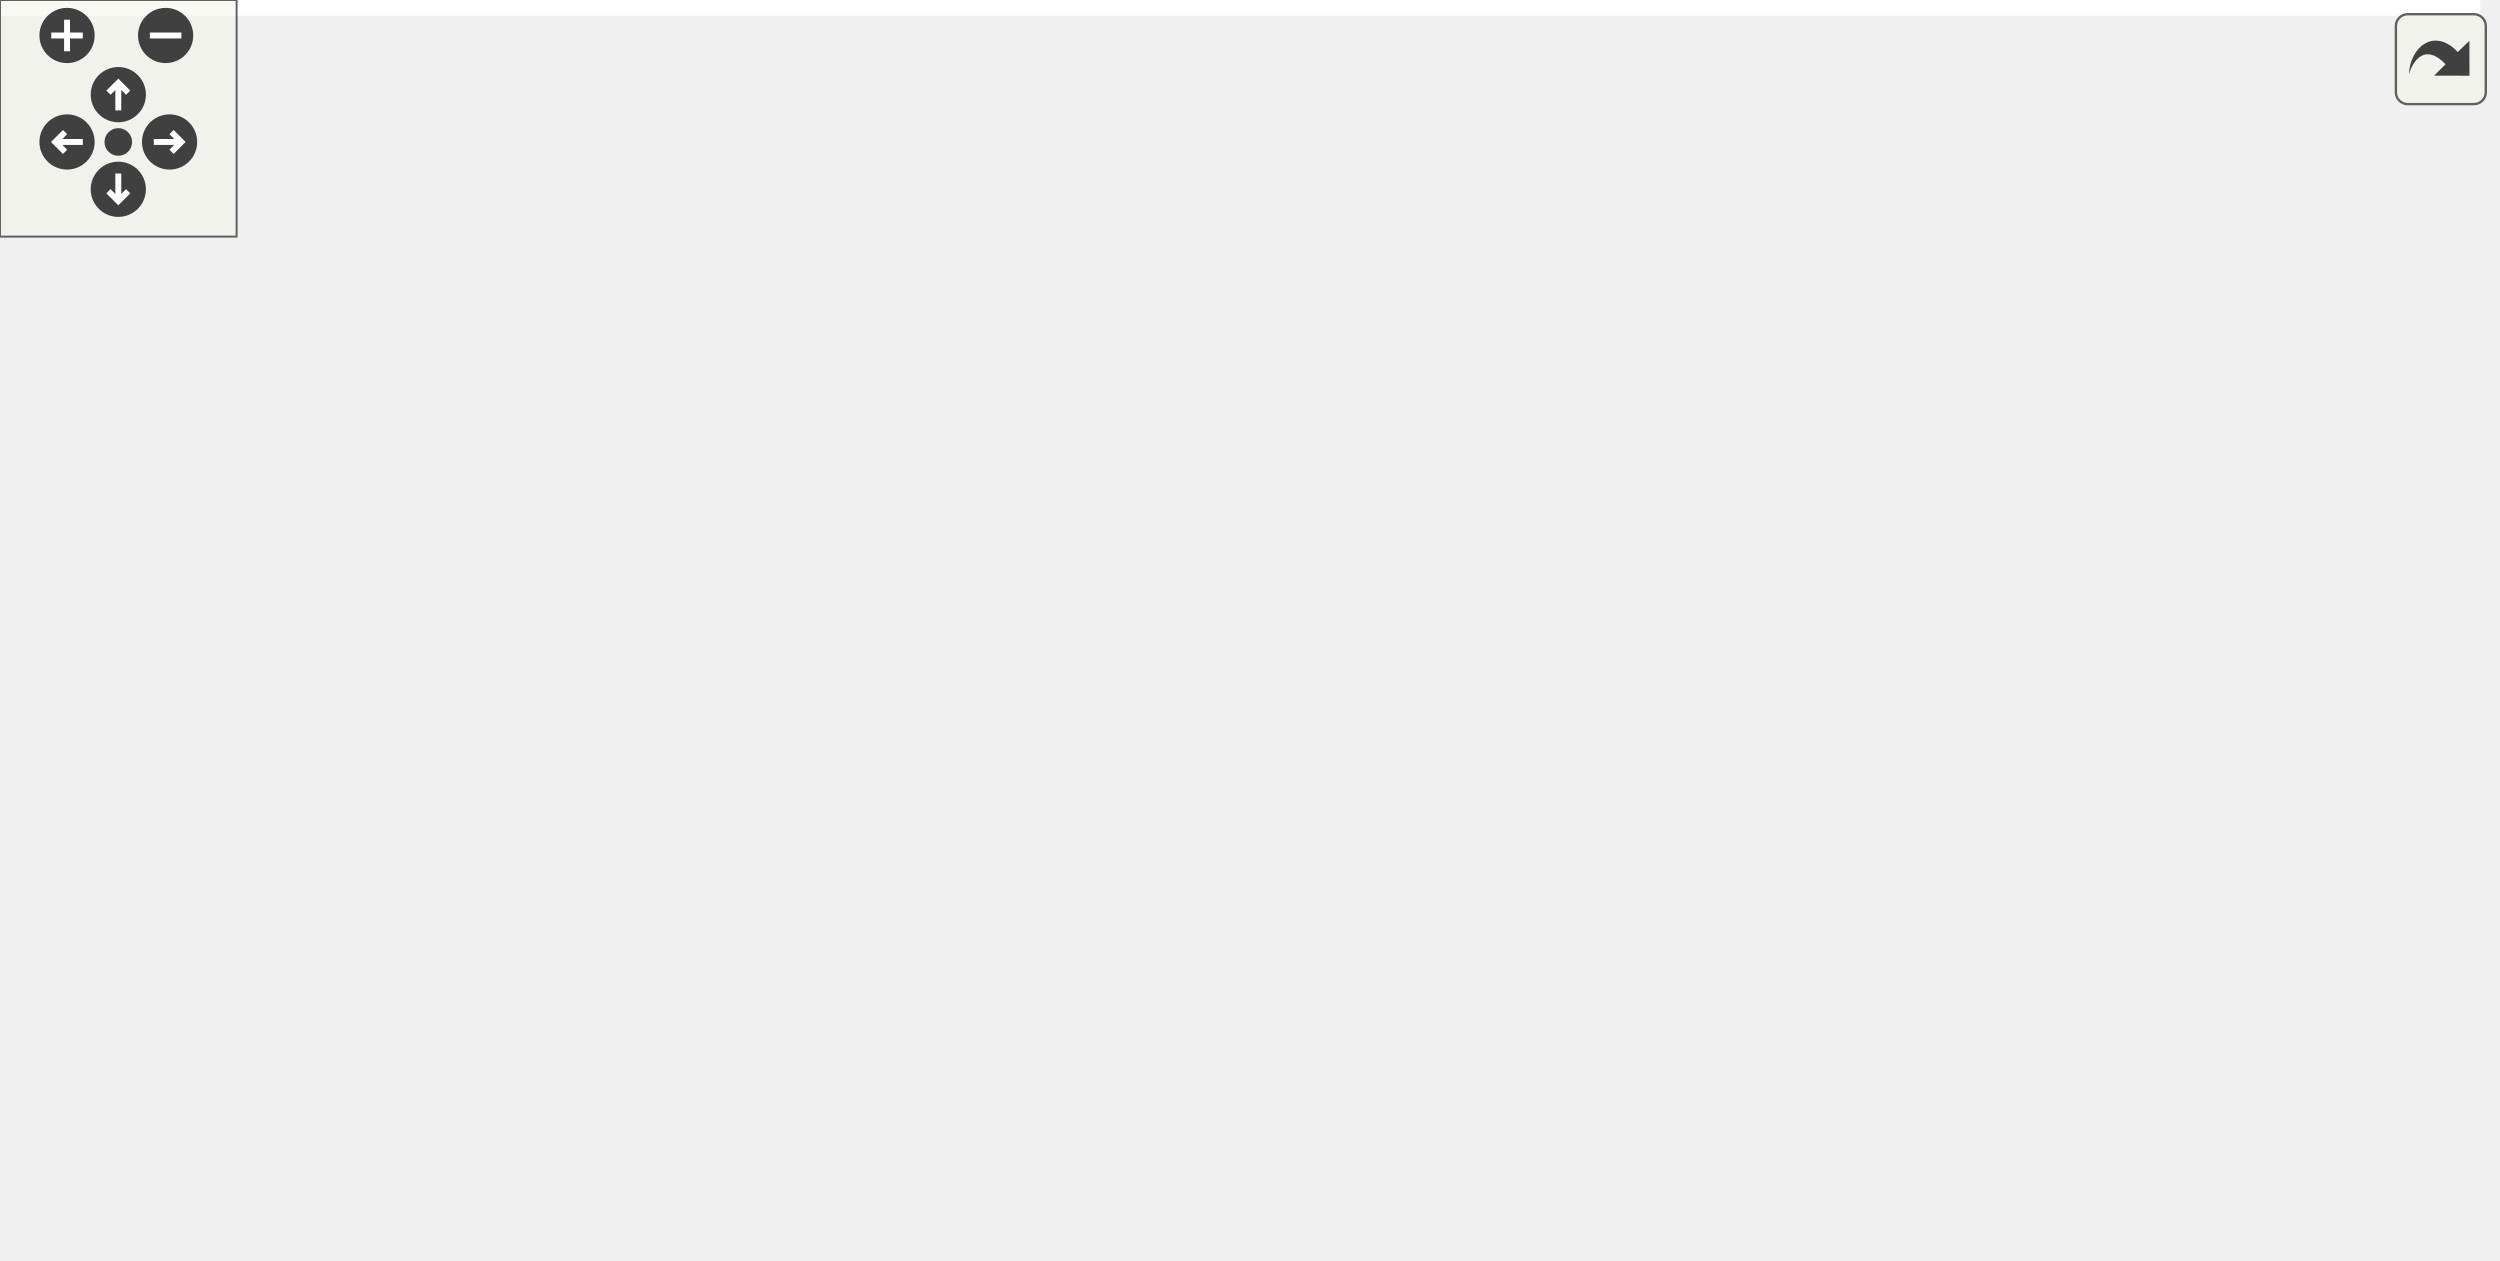
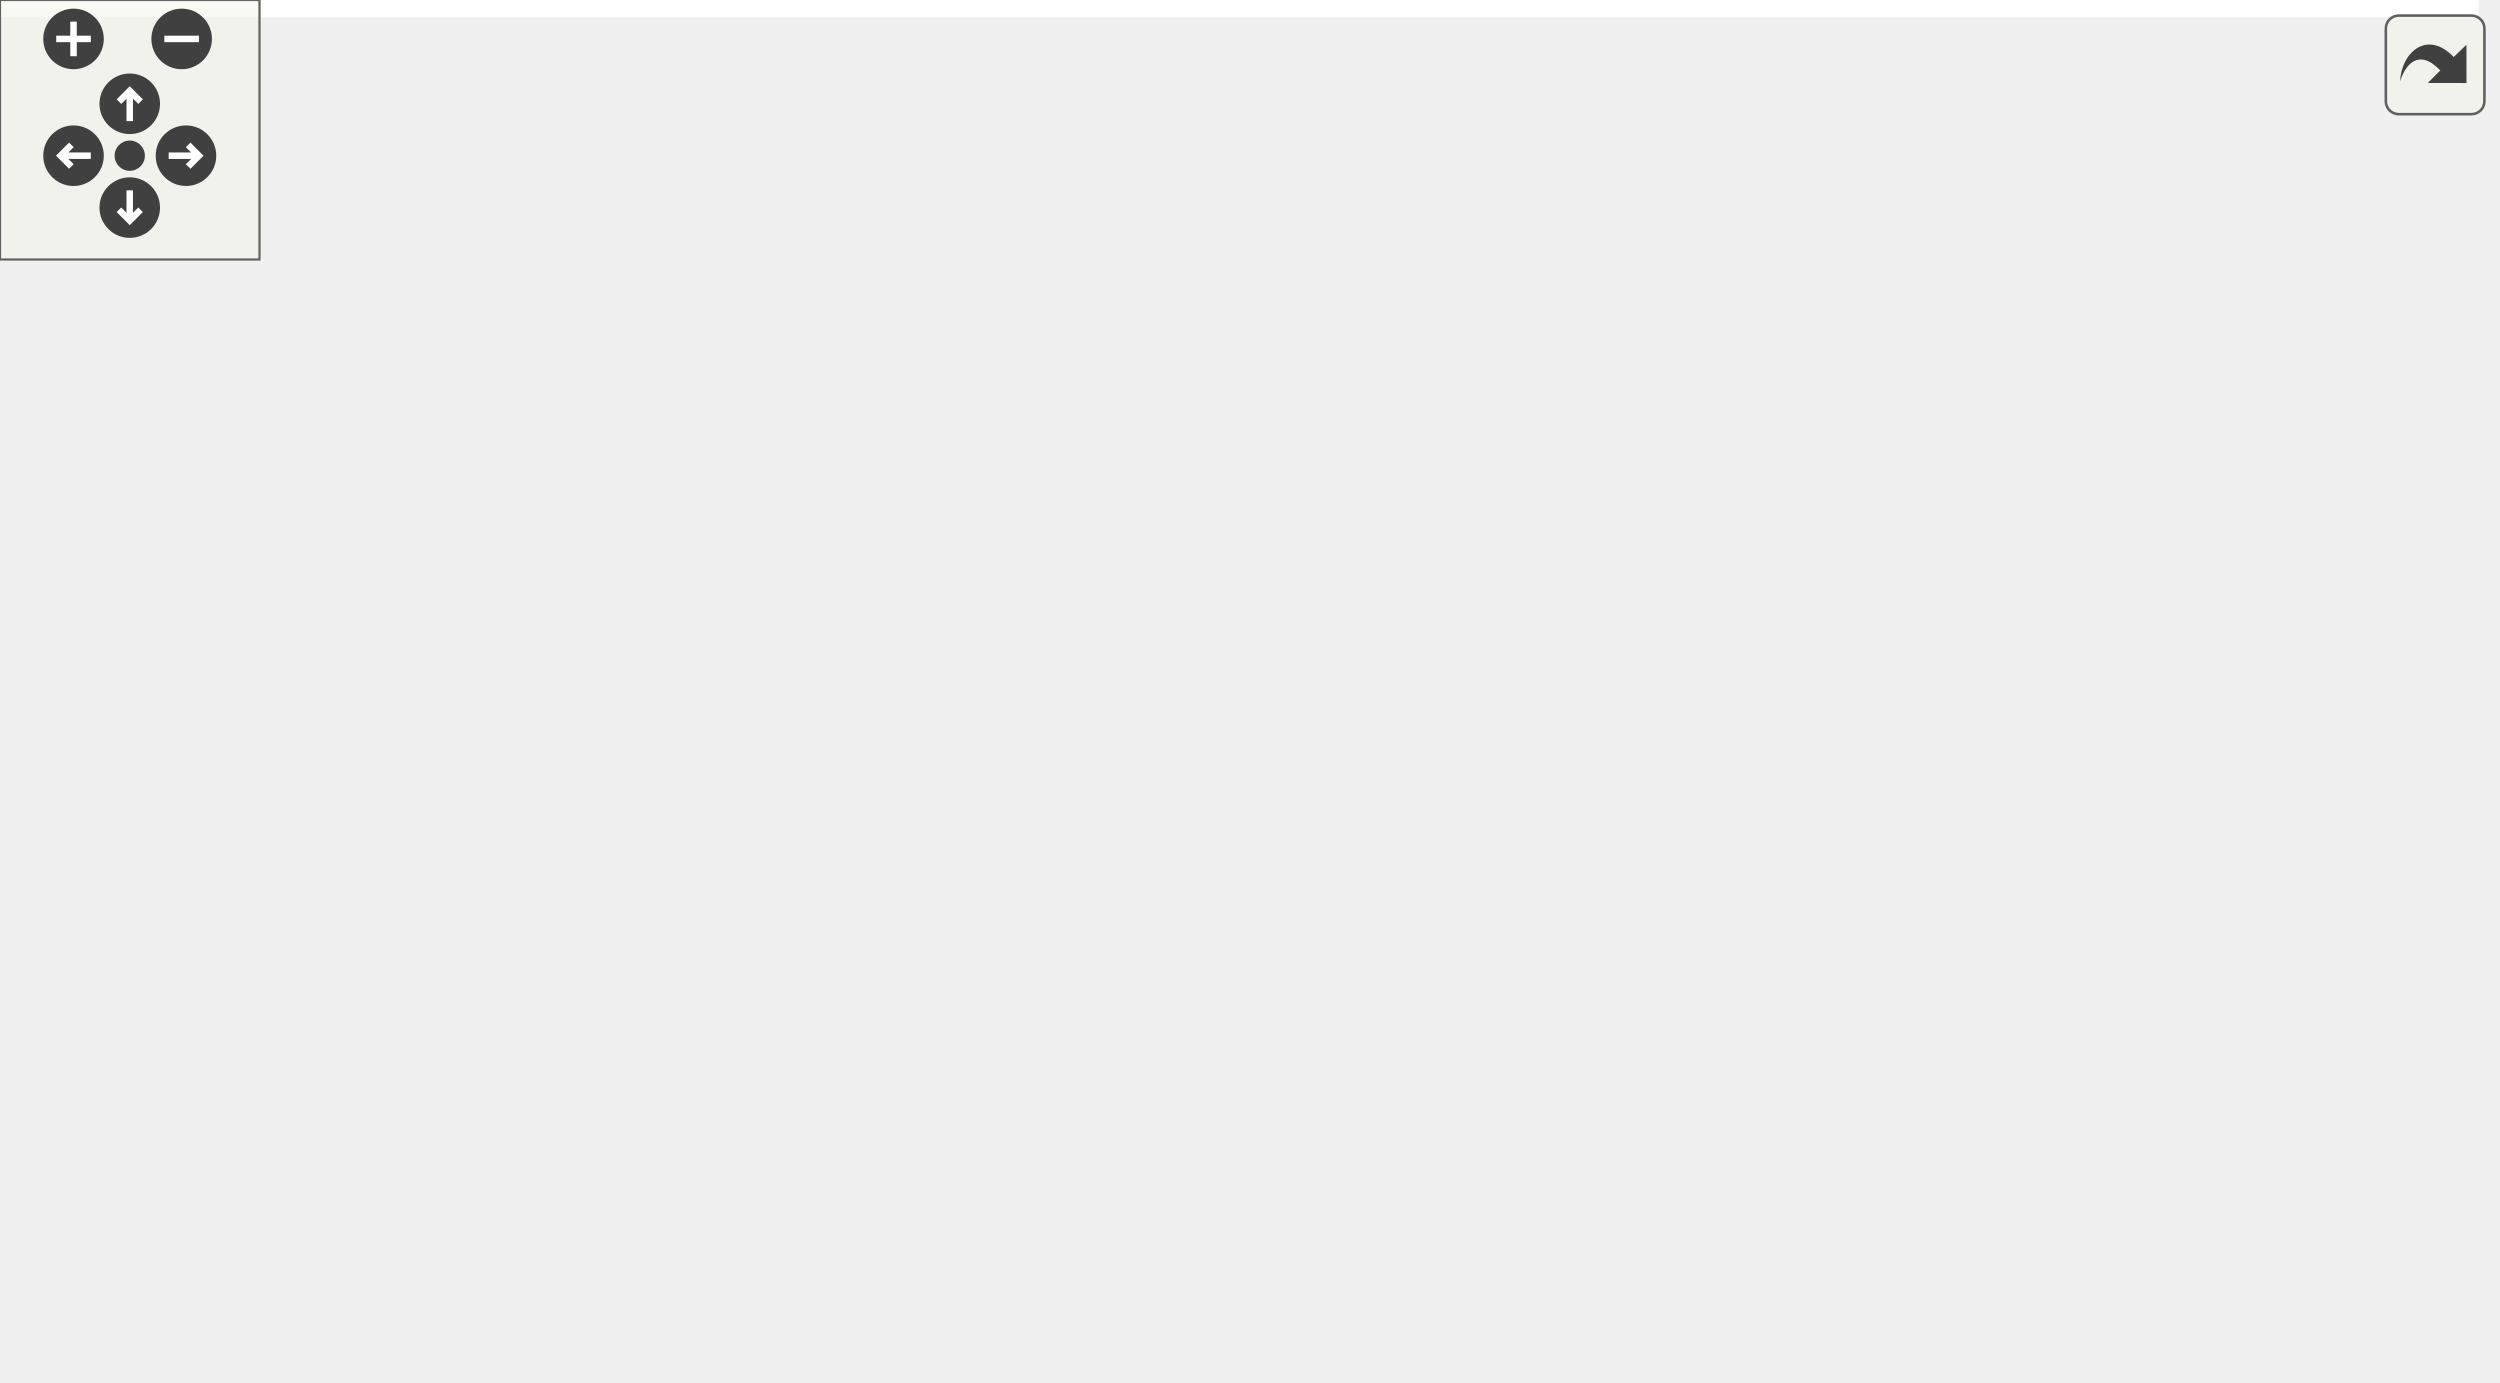
<svg xmlns="http://www.w3.org/2000/svg" xmlns:xlink="http://www.w3.org/1999/xlink" id="main" version="1.1" xml:space="preserve">
  <style type="text/css">
.edge:hover path { stroke: red; }
.edge:hover polygon { stroke: red; fill: red; }
</style>
  <defs>
    <circle id="rim" cx="0" cy="0" r="7" />
    <circle id="rim2" cx="0" cy="0" r="3.5" />
    <g id="zoomPlus">
      <use xlink:href="#rim" fill="#404040">
        <set attributeName="fill" to="#808080" begin="zoomplus.mouseover" end="zoomplus.mouseout" />
      </use>
      <path d="M-4,0h8M0,-4v8" fill="none" stroke="white" stroke-width="1.5" pointer-events="none" />
    </g>
    <g id="zoomMin">
      <use xlink:href="#rim" fill="#404040">
        <set attributeName="fill" to="#808080" begin="zoomminus.mouseover" end="zoomminus.mouseout" />
      </use>
      <path d="M-4,0h8" fill="none" stroke="white" stroke-width="1.5" pointer-events="none" />
    </g>
    <g id="dirArrow">
      <path fill="none" stroke="white" stroke-width="1.5" d="M0,-3.0v7 M-2.5,-0.5L0,-3.0L2.5,-0.5" />
    </g>
    <g id="resetDef">
      <use xlink:href="#rim2" fill="#404040">
        <set attributeName="fill" to="#808080" begin="reset.mouseover" end="reset.mouseout" />
      </use>
    </g>
  </defs>
  <svg id="graph" class="graph">
    <g id="viewport">
-       <polygon fill="white" stroke="transparent" points="-4,4 -4,-259 628.95,-259 628.95,4 -4,4" />
+       <polygon fill="white" stroke="transparent" points="-4,4 -4,-259 573.03,-259 573.03,4 -4,4" />
      <g id="node1" class="node">
        <g id="a_node1">
          <a xlink:title="Kalman operation for Eigen 3 types.">
-             <polygon fill="#bfbfbf" stroke="black" points="376.45,-224.5 376.45,-254.5 498.45,-254.5 498.45,-224.5 376.45,-224.5" />
-             <text text-anchor="start" x="384.45" y="-242.5" font-family="Helvetica,sans-Serif" font-size="10.00">include/fcarouge/kalman</text>
-             <text text-anchor="middle" x="437.45" y="-231.5" font-family="Helvetica,sans-Serif" font-size="10.00">_eigen.hpp</text>
+             <polygon fill="#bfbfbf" stroke="black" points="447.03,-224.5 447.03,-254.5 569.03,-254.5 569.03,-224.5 447.03,-224.5" />
+             <text text-anchor="start" x="455.03" y="-242.5" font-family="Helvetica,sans-Serif" font-size="10.00">include/fcarouge/kalman</text>
+             <text text-anchor="middle" x="508.03" y="-231.5" font-family="Helvetica,sans-Serif" font-size="10.00">_eigen.hpp</text>
          </a>
        </g>
      </g>
      <g id="node2" class="node">
        <g id="a_node2">
          <a xlink:href="eigen_8hpp.xhtml" target="_top" xlink:title="Kalman operation for Eigen 3 types.">
-             <polygon fill="white" stroke="black" points="391.45,-168.5 391.45,-187.5 483.45,-187.5 483.45,-168.5 391.45,-168.5" />
-             <text text-anchor="middle" x="437.45" y="-175.5" font-family="Helvetica,sans-Serif" font-size="10.00">internal/eigen.hpp</text>
+             <polygon fill="white" stroke="black" points="338.03,-168.5 338.03,-187.5 430.03,-187.5 430.03,-168.5 338.03,-168.5" />
+             <text text-anchor="middle" x="384.03" y="-175.5" font-family="Helvetica,sans-Serif" font-size="10.00">internal/eigen.hpp</text>
          </a>
        </g>
      </g>
      <g id="edge1" class="edge">
-         <path fill="none" stroke="midnightblue" d="M437.45,-224.4C437.45,-216.47 437.45,-206.46 437.45,-197.86" />
-         <polygon fill="midnightblue" stroke="midnightblue" points="440.95,-197.66 437.45,-187.66 433.95,-197.66 440.95,-197.66" />
-       </g>
-       <g id="node5" class="node">
-         <g id="a_node5">
+         <path fill="none" stroke="midnightblue" d="M478.64,-224.4C458.21,-214.59 431.17,-201.62 411.23,-192.05" />
+         <polygon fill="midnightblue" stroke="midnightblue" points="412.6,-188.83 402.07,-187.66 409.57,-195.14 412.6,-188.83" />
+       </g>
+       <g id="node6" class="node">
+         <g id="a_node6">
          <a xlink:href="internal_2kalman_8hpp.xhtml" target="_top" xlink:title=" ">
-             <polygon fill="white" stroke="black" points="13.95,-56.5 13.95,-75.5 114.95,-75.5 114.95,-56.5 13.95,-56.5" />
-             <text text-anchor="middle" x="64.45" y="-63.5" font-family="Helvetica,sans-Serif" font-size="10.00">internal/kalman.hpp</text>
-           </a>
-         </g>
-       </g>
-       <g id="edge16" class="edge">
-         <path fill="none" stroke="midnightblue" d="M406.93,-224.47C335.95,-191.83 160.67,-111.24 92.35,-79.83" />
-         <polygon fill="midnightblue" stroke="midnightblue" points="93.62,-76.56 83.07,-75.56 90.69,-82.92 93.62,-76.56" />
-       </g>
-       <g id="node11" class="node">
-         <g id="a_node11">
-           <a xlink:title=" ">
-             <polygon fill="white" stroke="#bfbfbf" points="575.95,-112.5 575.95,-131.5 624.95,-131.5 624.95,-112.5 575.95,-112.5" />
-             <text text-anchor="middle" x="600.45" y="-119.5" font-family="Helvetica,sans-Serif" font-size="10.00">cstddef</text>
+             <polygon fill="white" stroke="black" points="297.53,-56.5 297.53,-75.5 398.53,-75.5 398.53,-56.5 297.53,-56.5" />
+             <text text-anchor="middle" x="348.03" y="-63.5" font-family="Helvetica,sans-Serif" font-size="10.00">internal/kalman.hpp</text>
          </a>
        </g>
      </g>
      <g id="edge17" class="edge">
-         <path fill="none" stroke="midnightblue" d="M457.44,-224.34C488.54,-202.3 548.23,-160.01 579.76,-137.66" />
-         <polygon fill="midnightblue" stroke="midnightblue" points="582.08,-140.31 588.22,-131.67 578.03,-134.6 582.08,-140.31" />
+         <path fill="none" stroke="midnightblue" d="M519,-224.36C537.16,-199.12 568.91,-145.83 542.03,-112 525.58,-91.3 459.53,-79.27 409.02,-72.94" />
+         <polygon fill="midnightblue" stroke="midnightblue" points="409.17,-69.43 398.82,-71.71 408.33,-76.38 409.17,-69.43" />
+       </g>
+       <g id="node12" class="node">
+         <g id="a_node12">
+           <a xlink:title=" ">
+             <polygon fill="white" stroke="#bfbfbf" points="483.53,-112.5 483.53,-131.5 532.53,-131.5 532.53,-112.5 483.53,-112.5" />
+             <text text-anchor="middle" x="508.03" y="-119.5" font-family="Helvetica,sans-Serif" font-size="10.00">cstddef</text>
+           </a>
+         </g>
+       </g>
+       <g id="edge18" class="edge">
+         <path fill="none" stroke="midnightblue" d="M508.03,-224.34C508.03,-203.62 508.03,-165.02 508.03,-141.9" />
+         <polygon fill="midnightblue" stroke="midnightblue" points="511.53,-141.67 508.03,-131.67 504.53,-141.67 511.53,-141.67" />
      </g>
      <g id="node3" class="node">
        <g id="a_node3">
          <a xlink:href="kalman_8hpp.xhtml" target="_top" xlink:title="The main Kalman filter class.">
-             <polygon fill="white" stroke="black" points="223.95,-112.5 223.95,-131.5 330.95,-131.5 330.95,-112.5 223.95,-112.5" />
-             <text text-anchor="middle" x="277.45" y="-119.5" font-family="Helvetica,sans-Serif" font-size="10.00">fcarouge/kalman.hpp</text>
+             <polygon fill="white" stroke="black" points="206.53,-112.5 206.53,-131.5 313.53,-131.5 313.53,-112.5 206.53,-112.5" />
+             <text text-anchor="middle" x="260.03" y="-119.5" font-family="Helvetica,sans-Serif" font-size="10.00">fcarouge/kalman.hpp</text>
          </a>
        </g>
      </g>
      <g id="edge2" class="edge">
-         <path fill="none" stroke="midnightblue" d="M412.1,-168.44C385.18,-159.36 342.46,-144.94 312.37,-134.78" />
-         <polygon fill="midnightblue" stroke="midnightblue" points="313.28,-131.4 302.69,-131.52 311.04,-138.03 313.28,-131.4" />
-       </g>
-       <g id="node6" class="node">
-         <g id="a_node6">
-           <a xlink:title=" ">
-             <polygon fill="white" stroke="#bfbfbf" points="324.95,-0.5 324.95,-19.5 383.95,-19.5 383.95,-0.5 324.95,-0.5" />
-             <text text-anchor="middle" x="354.45" y="-7.5" font-family="Helvetica,sans-Serif" font-size="10.00">functional</text>
-           </a>
-         </g>
-       </g>
-       <g id="edge14" class="edge">
-         <path fill="none" stroke="midnightblue" d="M441.48,-168.25C450.58,-147.1 470.18,-92.25 447.45,-56 435.71,-37.28 413.74,-26.16 394.1,-19.65" />
-         <polygon fill="midnightblue" stroke="midnightblue" points="394.98,-16.27 384.4,-16.74 392.97,-22.97 394.98,-16.27" />
+         <path fill="none" stroke="midnightblue" d="M364.38,-168.44C344.07,-159.6 312.13,-145.69 288.93,-135.59" />
+         <polygon fill="midnightblue" stroke="midnightblue" points="290.15,-132.3 279.59,-131.52 287.36,-138.72 290.15,-132.3" />
      </g>
      <g id="node7" class="node">
        <g id="a_node7">
          <a xlink:title=" ">
-             <polygon fill="white" stroke="#bfbfbf" points="33.45,-0.5 33.45,-19.5 95.45,-19.5 95.45,-0.5 33.45,-0.5" />
-             <text text-anchor="middle" x="64.45" y="-7.5" font-family="Helvetica,sans-Serif" font-size="10.00">type_traits</text>
+             <polygon fill="white" stroke="#bfbfbf" points="397.53,-0.5 397.53,-19.5 456.53,-19.5 456.53,-0.5 397.53,-0.5" />
+             <text text-anchor="middle" x="427.03" y="-7.5" font-family="Helvetica,sans-Serif" font-size="10.00">functional</text>
          </a>
        </g>
      </g>
      <g id="edge15" class="edge">
-         <path fill="none" stroke="midnightblue" d="M391.11,-173.4C289.31,-164.43 51.48,-137.21 4.45,-76 -10.1,-57.05 15.19,-37.13 37.27,-24.42" />
-         <polygon fill="midnightblue" stroke="midnightblue" points="39.01,-27.46 46.11,-19.59 35.65,-21.31 39.01,-27.46" />
+         <path fill="none" stroke="midnightblue" d="M396.53,-168.3C406.9,-160.25 420.92,-147.24 427.03,-132 440.66,-98 435.72,-54.17 431.19,-29.69" />
+         <polygon fill="midnightblue" stroke="midnightblue" points="434.56,-28.72 429.14,-19.62 427.7,-30.12 434.56,-28.72" />
      </g>
      <g id="node8" class="node">
        <g id="a_node8">
          <a xlink:title=" ">
-             <polygon fill="white" stroke="#bfbfbf" points="382.45,-56.5 382.45,-75.5 438.45,-75.5 438.45,-56.5 382.45,-56.5" />
-             <text text-anchor="middle" x="410.45" y="-63.5" font-family="Helvetica,sans-Serif" font-size="10.00">concepts</text>
+             <polygon fill="white" stroke="#bfbfbf" points="181.03,-0.5 181.03,-19.5 243.03,-19.5 243.03,-0.5 181.03,-0.5" />
+             <text text-anchor="middle" x="212.03" y="-7.5" font-family="Helvetica,sans-Serif" font-size="10.00">type_traits</text>
+           </a>
+         </g>
+       </g>
+       <g id="edge16" class="edge">
+         <path fill="none" stroke="midnightblue" d="M337.69,-172.15C244.78,-161.31 41.37,-131.61 4.03,-76 -0.93,-68.62 -1.55,-62.92 4.03,-56 6.67,-52.72 111.19,-31.26 171.04,-19.2" />
+         <polygon fill="midnightblue" stroke="midnightblue" points="171.83,-22.61 180.95,-17.2 170.45,-15.75 171.83,-22.61" />
+       </g>
+       <g id="node9" class="node">
+         <g id="a_node9">
+           <a xlink:title=" ">
+             <polygon fill="white" stroke="#bfbfbf" points="13.03,-56.5 13.03,-75.5 69.03,-75.5 69.03,-56.5 13.03,-56.5" />
+             <text text-anchor="middle" x="41.03" y="-63.5" font-family="Helvetica,sans-Serif" font-size="10.00">concepts</text>
+           </a>
+         </g>
+       </g>
+       <g id="edge13" class="edge">
+         <path fill="none" stroke="midnightblue" d="M340.03,-168.47C301.78,-160.57 245.12,-147.7 197.03,-132 150.72,-116.89 98.86,-94.04 68.13,-79.84" />
+         <polygon fill="midnightblue" stroke="midnightblue" points="69.47,-76.61 58.93,-75.56 66.52,-82.95 69.47,-76.61" />
+       </g>
+       <g id="node11" class="node">
+         <g id="a_node11">
+           <a xlink:title=" ">
+             <polygon fill="white" stroke="#bfbfbf" points="350.03,-112.5 350.03,-131.5 418.03,-131.5 418.03,-112.5 350.03,-112.5" />
+             <text text-anchor="middle" x="384.03" y="-119.5" font-family="Helvetica,sans-Serif" font-size="10.00">Eigen/Eigen</text>
          </a>
        </g>
      </g>
      <g id="edge12" class="edge">
-         <path fill="none" stroke="midnightblue" d="M435.33,-168.37C430.98,-150.62 420.93,-109.67 415.02,-85.6" />
-         <polygon fill="midnightblue" stroke="midnightblue" points="418.34,-84.47 412.56,-75.59 411.55,-86.14 418.34,-84.47" />
-       </g>
-       <g id="node10" class="node">
-         <g id="a_node10">
-           <a xlink:title=" ">
-             <polygon fill="white" stroke="#bfbfbf" points="489.45,-112.5 489.45,-131.5 557.45,-131.5 557.45,-112.5 489.45,-112.5" />
-             <text text-anchor="middle" x="523.45" y="-119.5" font-family="Helvetica,sans-Serif" font-size="10.00">Eigen/Eigen</text>
-           </a>
-         </g>
-       </g>
-       <g id="edge11" class="edge">
-         <path fill="none" stroke="midnightblue" d="M451.27,-168.32C464.69,-159.9 485.28,-146.97 501.04,-137.07" />
-         <polygon fill="midnightblue" stroke="midnightblue" points="503.06,-139.94 509.67,-131.65 499.34,-134.01 503.06,-139.94" />
-       </g>
-       <g id="edge13" class="edge">
-         <path fill="none" stroke="midnightblue" d="M463.28,-168.44C491.02,-159.25 535.26,-144.6 565.96,-134.43" />
-         <polygon fill="midnightblue" stroke="midnightblue" points="567.42,-137.63 575.81,-131.16 565.22,-130.99 567.42,-137.63" />
+         <path fill="none" stroke="midnightblue" d="M384.03,-168.08C384.03,-161.01 384.03,-150.86 384.03,-141.99" />
+         <polygon fill="midnightblue" stroke="midnightblue" points="387.53,-141.75 384.03,-131.75 380.53,-141.75 387.53,-141.75" />
+       </g>
+       <g id="edge14" class="edge">
+         <path fill="none" stroke="midnightblue" d="M403.68,-168.44C423.99,-159.6 455.93,-145.69 479.13,-135.59" />
+         <polygon fill="midnightblue" stroke="midnightblue" points="480.7,-138.72 488.47,-131.52 477.91,-132.3 480.7,-138.72" />
      </g>
      <g id="node4" class="node">
        <g id="a_node4">
          <a xlink:href="format_8hpp.xhtml" target="_top" xlink:title=" ">
-             <polygon fill="white" stroke="black" points="228.95,-56.5 228.95,-75.5 325.95,-75.5 325.95,-56.5 228.95,-56.5" />
-             <text text-anchor="middle" x="277.45" y="-63.5" font-family="Helvetica,sans-Serif" font-size="10.00">internal/format.hpp</text>
+             <polygon fill="white" stroke="black" points="86.53,-56.5 86.53,-75.5 183.53,-75.5 183.53,-56.5 86.53,-56.5" />
+             <text text-anchor="middle" x="135.03" y="-63.5" font-family="Helvetica,sans-Serif" font-size="10.00">internal/format.hpp</text>
          </a>
        </g>
      </g>
      <g id="edge3" class="edge">
-         <path fill="none" stroke="midnightblue" d="M277.45,-112.08C277.45,-105.01 277.45,-94.86 277.45,-85.99" />
-         <polygon fill="midnightblue" stroke="midnightblue" points="280.95,-85.75 277.45,-75.75 273.95,-85.75 280.95,-85.75" />
+         <path fill="none" stroke="midnightblue" d="M240.22,-112.44C219.74,-103.6 187.55,-89.69 164.16,-79.59" />
+         <polygon fill="midnightblue" stroke="midnightblue" points="165.31,-76.27 154.74,-75.52 162.54,-82.7 165.31,-76.27" />
+       </g>
+       <g id="edge5" class="edge">
+         <path fill="none" stroke="midnightblue" d="M274.17,-112.32C287.9,-103.9 308.97,-90.97 325.09,-81.07" />
+         <polygon fill="midnightblue" stroke="midnightblue" points="327.23,-83.87 333.93,-75.65 323.57,-77.9 327.23,-83.87" />
+       </g>
+       <g id="edge9" class="edge">
+         <path fill="none" stroke="midnightblue" d="M313.61,-116.9C344.67,-111.82 382.38,-100.61 407.03,-76 419.16,-63.89 423.96,-44.61 425.85,-30.18" />
+         <polygon fill="midnightblue" stroke="midnightblue" points="429.37,-30.17 426.82,-19.89 422.4,-29.52 429.37,-30.17" />
+       </g>
+       <g id="edge10" class="edge">
+         <path fill="none" stroke="midnightblue" d="M253.46,-112.47C246.99,-103.72 237.21,-89.53 231.03,-76 224.16,-60.96 219.11,-42.83 215.94,-29.54" />
+         <polygon fill="midnightblue" stroke="midnightblue" points="219.34,-28.69 213.73,-19.7 212.51,-30.22 219.34,-28.69" />
+       </g>
+       <g id="edge8" class="edge">
+         <path fill="none" stroke="midnightblue" d="M225.28,-112.5C190.47,-103.97 135.11,-90.38 79.06,-76.5" />
+         <polygon fill="midnightblue" stroke="midnightblue" points="79.87,-73.09 69.33,-74.08 78.19,-79.89 79.87,-73.09" />
+       </g>
+       <g id="node10" class="node">
+         <g id="a_node10">
+           <a xlink:title=" ">
+             <polygon fill="white" stroke="#bfbfbf" points="240.53,-56.5 240.53,-75.5 279.53,-75.5 279.53,-56.5 240.53,-56.5" />
+             <text text-anchor="middle" x="260.03" y="-63.5" font-family="Helvetica,sans-Serif" font-size="10.00">utility</text>
+           </a>
+         </g>
+       </g>
+       <g id="edge11" class="edge">
+         <path fill="none" stroke="midnightblue" d="M260.03,-112.08C260.03,-105.01 260.03,-94.86 260.03,-85.99" />
+         <polygon fill="midnightblue" stroke="midnightblue" points="263.53,-85.75 260.03,-75.75 256.53,-85.75 263.53,-85.75" />
+       </g>
+       <g id="node5" class="node">
+         <g id="a_node5">
+           <a xlink:title=" ">
+             <polygon fill="white" stroke="#bfbfbf" points="113.03,-0.5 113.03,-19.5 157.03,-19.5 157.03,-0.5 113.03,-0.5" />
+             <text text-anchor="middle" x="135.03" y="-7.5" font-family="Helvetica,sans-Serif" font-size="10.00">format</text>
+           </a>
+         </g>
      </g>
      <g id="edge4" class="edge">
-         <path fill="none" stroke="midnightblue" d="M243.7,-112.44C206.93,-103.12 148.01,-88.18 107.83,-78" />
-         <polygon fill="midnightblue" stroke="midnightblue" points="108.6,-74.58 98.05,-75.52 106.88,-81.37 108.6,-74.58" />
-       </g>
-       <g id="edge8" class="edge">
-         <path fill="none" stroke="midnightblue" d="M292.92,-112.43C305.8,-104.54 323.69,-91.71 334.45,-76 343.94,-62.15 349.06,-43.63 351.73,-29.91" />
-         <polygon fill="midnightblue" stroke="midnightblue" points="355.24,-30.15 353.45,-19.71 348.34,-28.99 355.24,-30.15" />
-       </g>
-       <g id="edge9" class="edge">
-         <path fill="none" stroke="midnightblue" d="M250.72,-112.35C226.95,-104.25 191.56,-91.13 162.45,-76 133.83,-61.13 103.22,-39.86 83.97,-25.75" />
-         <polygon fill="midnightblue" stroke="midnightblue" points="85.84,-22.78 75.73,-19.64 81.67,-28.41 85.84,-22.78" />
+         <path fill="none" stroke="midnightblue" d="M135.03,-56.08C135.03,-49.01 135.03,-38.86 135.03,-29.99" />
+         <polygon fill="midnightblue" stroke="midnightblue" points="138.53,-29.75 135.03,-19.75 131.53,-29.75 138.53,-29.75" />
+       </g>
+       <g id="edge6" class="edge">
+         <path fill="none" stroke="midnightblue" d="M360.72,-56.32C372.93,-47.98 391.61,-35.21 406.03,-25.35" />
+         <polygon fill="midnightblue" stroke="midnightblue" points="408.09,-28.19 414.37,-19.65 404.14,-22.41 408.09,-28.19" />
      </g>
      <g id="edge7" class="edge">
-         <path fill="none" stroke="midnightblue" d="M298.53,-112.44C320.51,-103.52 355.19,-89.44 380.12,-79.32" />
-         <polygon fill="midnightblue" stroke="midnightblue" points="381.53,-82.52 389.48,-75.52 378.89,-76.04 381.53,-82.52" />
-       </g>
-       <g id="node9" class="node">
-         <g id="a_node9">
-           <a xlink:title=" ">
-             <polygon fill="white" stroke="#bfbfbf" points="171.95,-56.5 171.95,-75.5 210.95,-75.5 210.95,-56.5 171.95,-56.5" />
-             <text text-anchor="middle" x="191.45" y="-63.5" font-family="Helvetica,sans-Serif" font-size="10.00">utility</text>
-           </a>
-         </g>
-       </g>
-       <g id="edge10" class="edge">
-         <path fill="none" stroke="midnightblue" d="M263.64,-112.32C250.22,-103.9 229.63,-90.97 213.87,-81.07" />
-         <polygon fill="midnightblue" stroke="midnightblue" points="215.57,-78.01 205.24,-75.65 211.84,-83.94 215.57,-78.01" />
-       </g>
-       <g id="edge5" class="edge">
-         <path fill="none" stroke="midnightblue" d="M110.4,-56.44C166.7,-45.96 261.16,-28.37 314.55,-18.43" />
-         <polygon fill="midnightblue" stroke="midnightblue" points="315.46,-21.82 324.65,-16.55 314.18,-14.94 315.46,-21.82" />
-       </g>
-       <g id="edge6" class="edge">
-         <path fill="none" stroke="midnightblue" d="M64.45,-56.08C64.45,-49.01 64.45,-38.86 64.45,-29.99" />
-         <polygon fill="midnightblue" stroke="midnightblue" points="67.95,-29.75 64.45,-19.75 60.95,-29.75 67.95,-29.75" />
+         <path fill="none" stroke="midnightblue" d="M326.48,-56.44C304,-47.52 268.54,-33.44 243.05,-23.32" />
+         <polygon fill="midnightblue" stroke="midnightblue" points="244.06,-19.95 233.48,-19.52 241.48,-26.46 244.06,-19.95" />
      </g>
    </g>
  </svg>
  <g id="navigator" transform="translate(0 0)" fill="#404254">
    <rect fill="#f2f5e9" fill-opacity="0.5" stroke="#606060" stroke-width=".5" x="0" y="0" width="60" height="60" />
    <use id="zoomplus" xlink:href="#zoomPlus" x="17" y="9" />
    <use id="zoomminus" xlink:href="#zoomMin" x="42" y="9" />
    <use id="reset" xlink:href="#resetDef" x="30" y="36" />
    <g id="arrowUp" xlink:href="#dirArrow" transform="translate(30 24)">
      <use xlink:href="#rim" fill="#404040">
        <set attributeName="fill" to="#808080" begin="arrowUp.mouseover" end="arrowUp.mouseout" />
      </use>
      <path fill="none" stroke="white" stroke-width="1.5" d="M0,-3.0v7 M-2.5,-0.5L0,-3.0L2.5,-0.5" />
    </g>
    <g id="arrowRight" xlink:href="#dirArrow" transform="rotate(90) translate(36 -43)">
      <use xlink:href="#rim" fill="#404040">
        <set attributeName="fill" to="#808080" begin="arrowRight.mouseover" end="arrowRight.mouseout" />
      </use>
      <path fill="none" stroke="white" stroke-width="1.5" d="M0,-3.0v7 M-2.5,-0.5L0,-3.0L2.5,-0.5" />
    </g>
    <g id="arrowDown" xlink:href="#dirArrow" transform="rotate(180) translate(-30 -48)">
      <use xlink:href="#rim" fill="#404040">
        <set attributeName="fill" to="#808080" begin="arrowDown.mouseover" end="arrowDown.mouseout" />
      </use>
      <path fill="none" stroke="white" stroke-width="1.5" d="M0,-3.0v7 M-2.5,-0.5L0,-3.0L2.5,-0.5" />
    </g>
    <g id="arrowLeft" xlink:href="#dirArrow" transform="rotate(270) translate(-36 17)">
      <use xlink:href="#rim" fill="#404040">
        <set attributeName="fill" to="#808080" begin="arrowLeft.mouseover" end="arrowLeft.mouseout" />
      </use>
      <path fill="none" stroke="white" stroke-width="1.5" d="M0,-3.0v7 M-2.5,-0.5L0,-3.0L2.5,-0.5" />
    </g>
  </g>
  <svg viewBox="0 0 15 15" width="100%" height="30px" preserveAspectRatio="xMaxYMin meet">
    <g id="arrow_out" transform="scale(0.3 0.3)">
      <a xlink:href="kalman__eigen_8hpp__incl_org.svg" target="_base">
        <rect id="button" ry="5" rx="5" y="6" x="6" height="38" width="38" fill="#f2f5e9" fill-opacity="0.5" stroke="#606060" stroke-width="1.0" />
        <path id="arrow" d="M 11.5,31.437 C 11.94,20.098 22.043,11.323 32.159,21.979 L 37.069,17.246 C 37.069,17.246 37.088,32 37.088,32 L 22.16,31.978 C 22.16,31.978 26.998,27.14 26.998,27.14 C 18.529,18.264 13.292,25.23 11.5,31.437 z" style="fill:#404040;" />
      </a>
    </g>
  </svg>
</svg>
